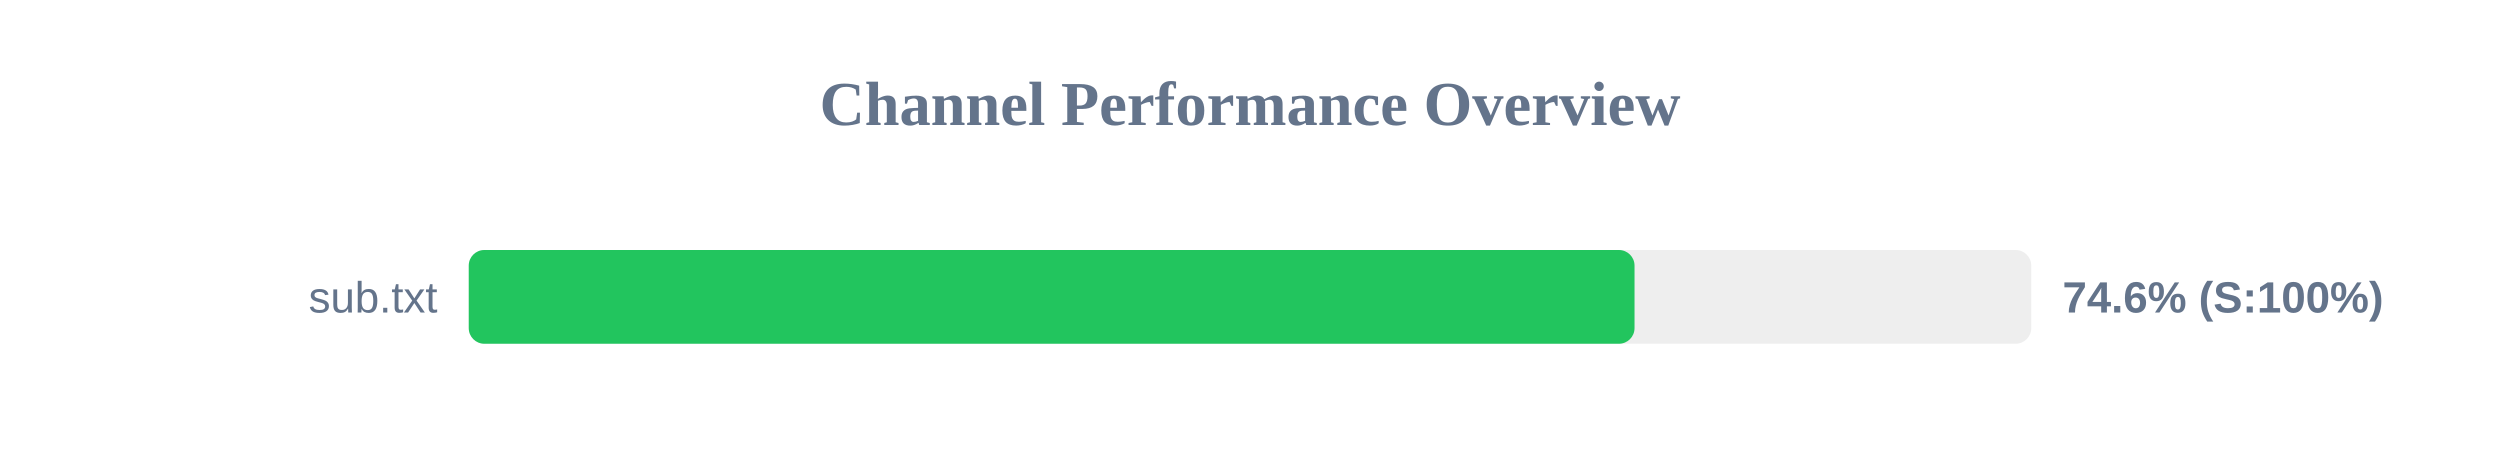
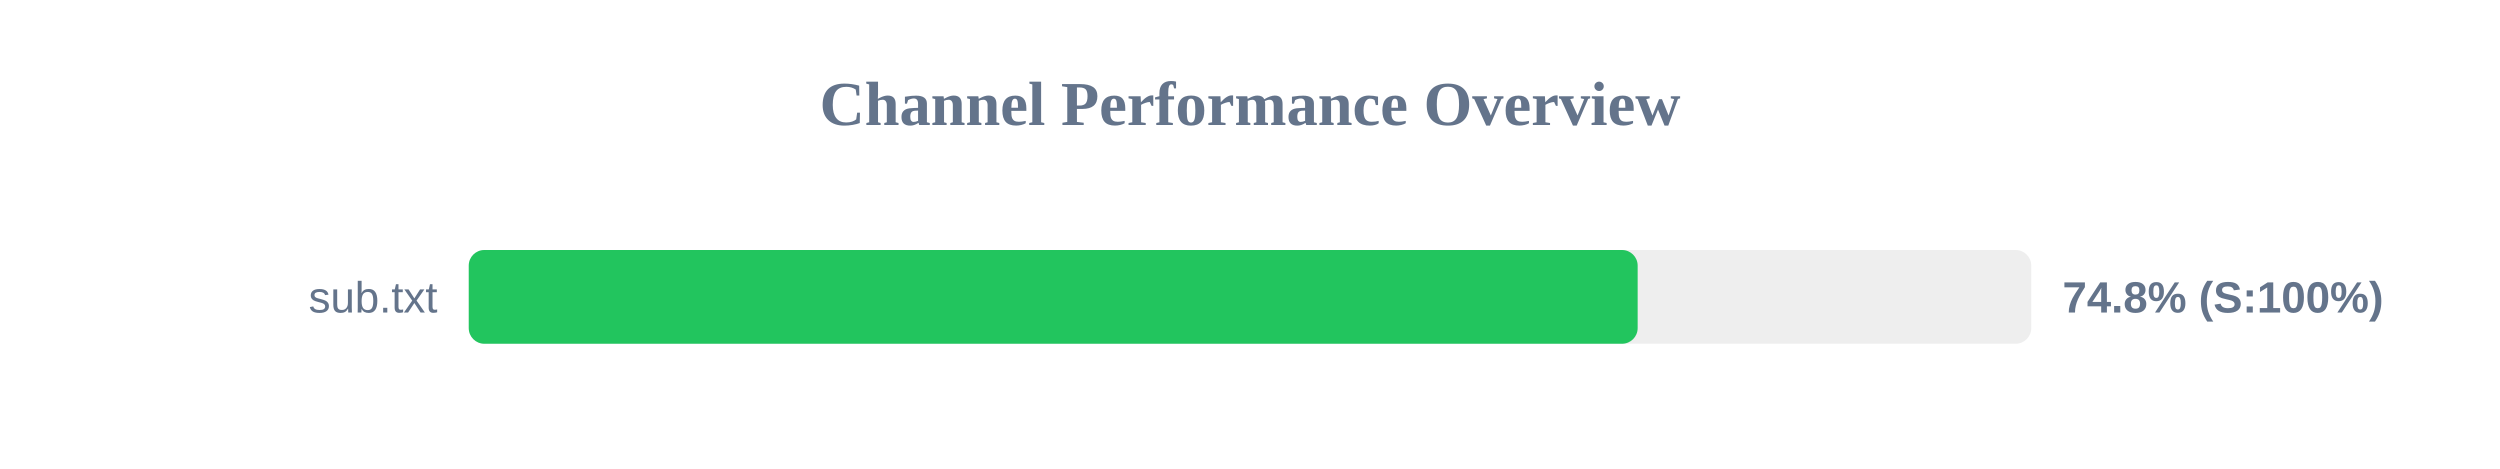
<svg xmlns="http://www.w3.org/2000/svg" width="800" height="150" version="1.1">
  <style>
        .row { font: 14px Arial; fill: #64748b; }
        .score { font: bold 14px Arial; fill: #64748b; }
    </style>
  <text x="400" y="40" text-anchor="middle" font-size="20px" font-weight="bold" fill="#64748b">Channel Performance Overview</text>
  <rect x="150" y="80" width="500" height="30" fill="#eee" rx="5" />
-   <rect x="150" y="80" width="373.05" height="30" fill="#22c55e" rx="5" />
+   <rect x="150" y="80" width="374.05" height="30" fill="#22c55e" rx="5" />
  <text x="140" y="100" text-anchor="end" class="row">sub.txt</text>
-   <text x="660" y="100" text-anchor="start" class="score">74.6% (S:100%)</text>
+   <text x="660" y="100" text-anchor="start" class="score">74.8% (S:100%)</text>
</svg>
